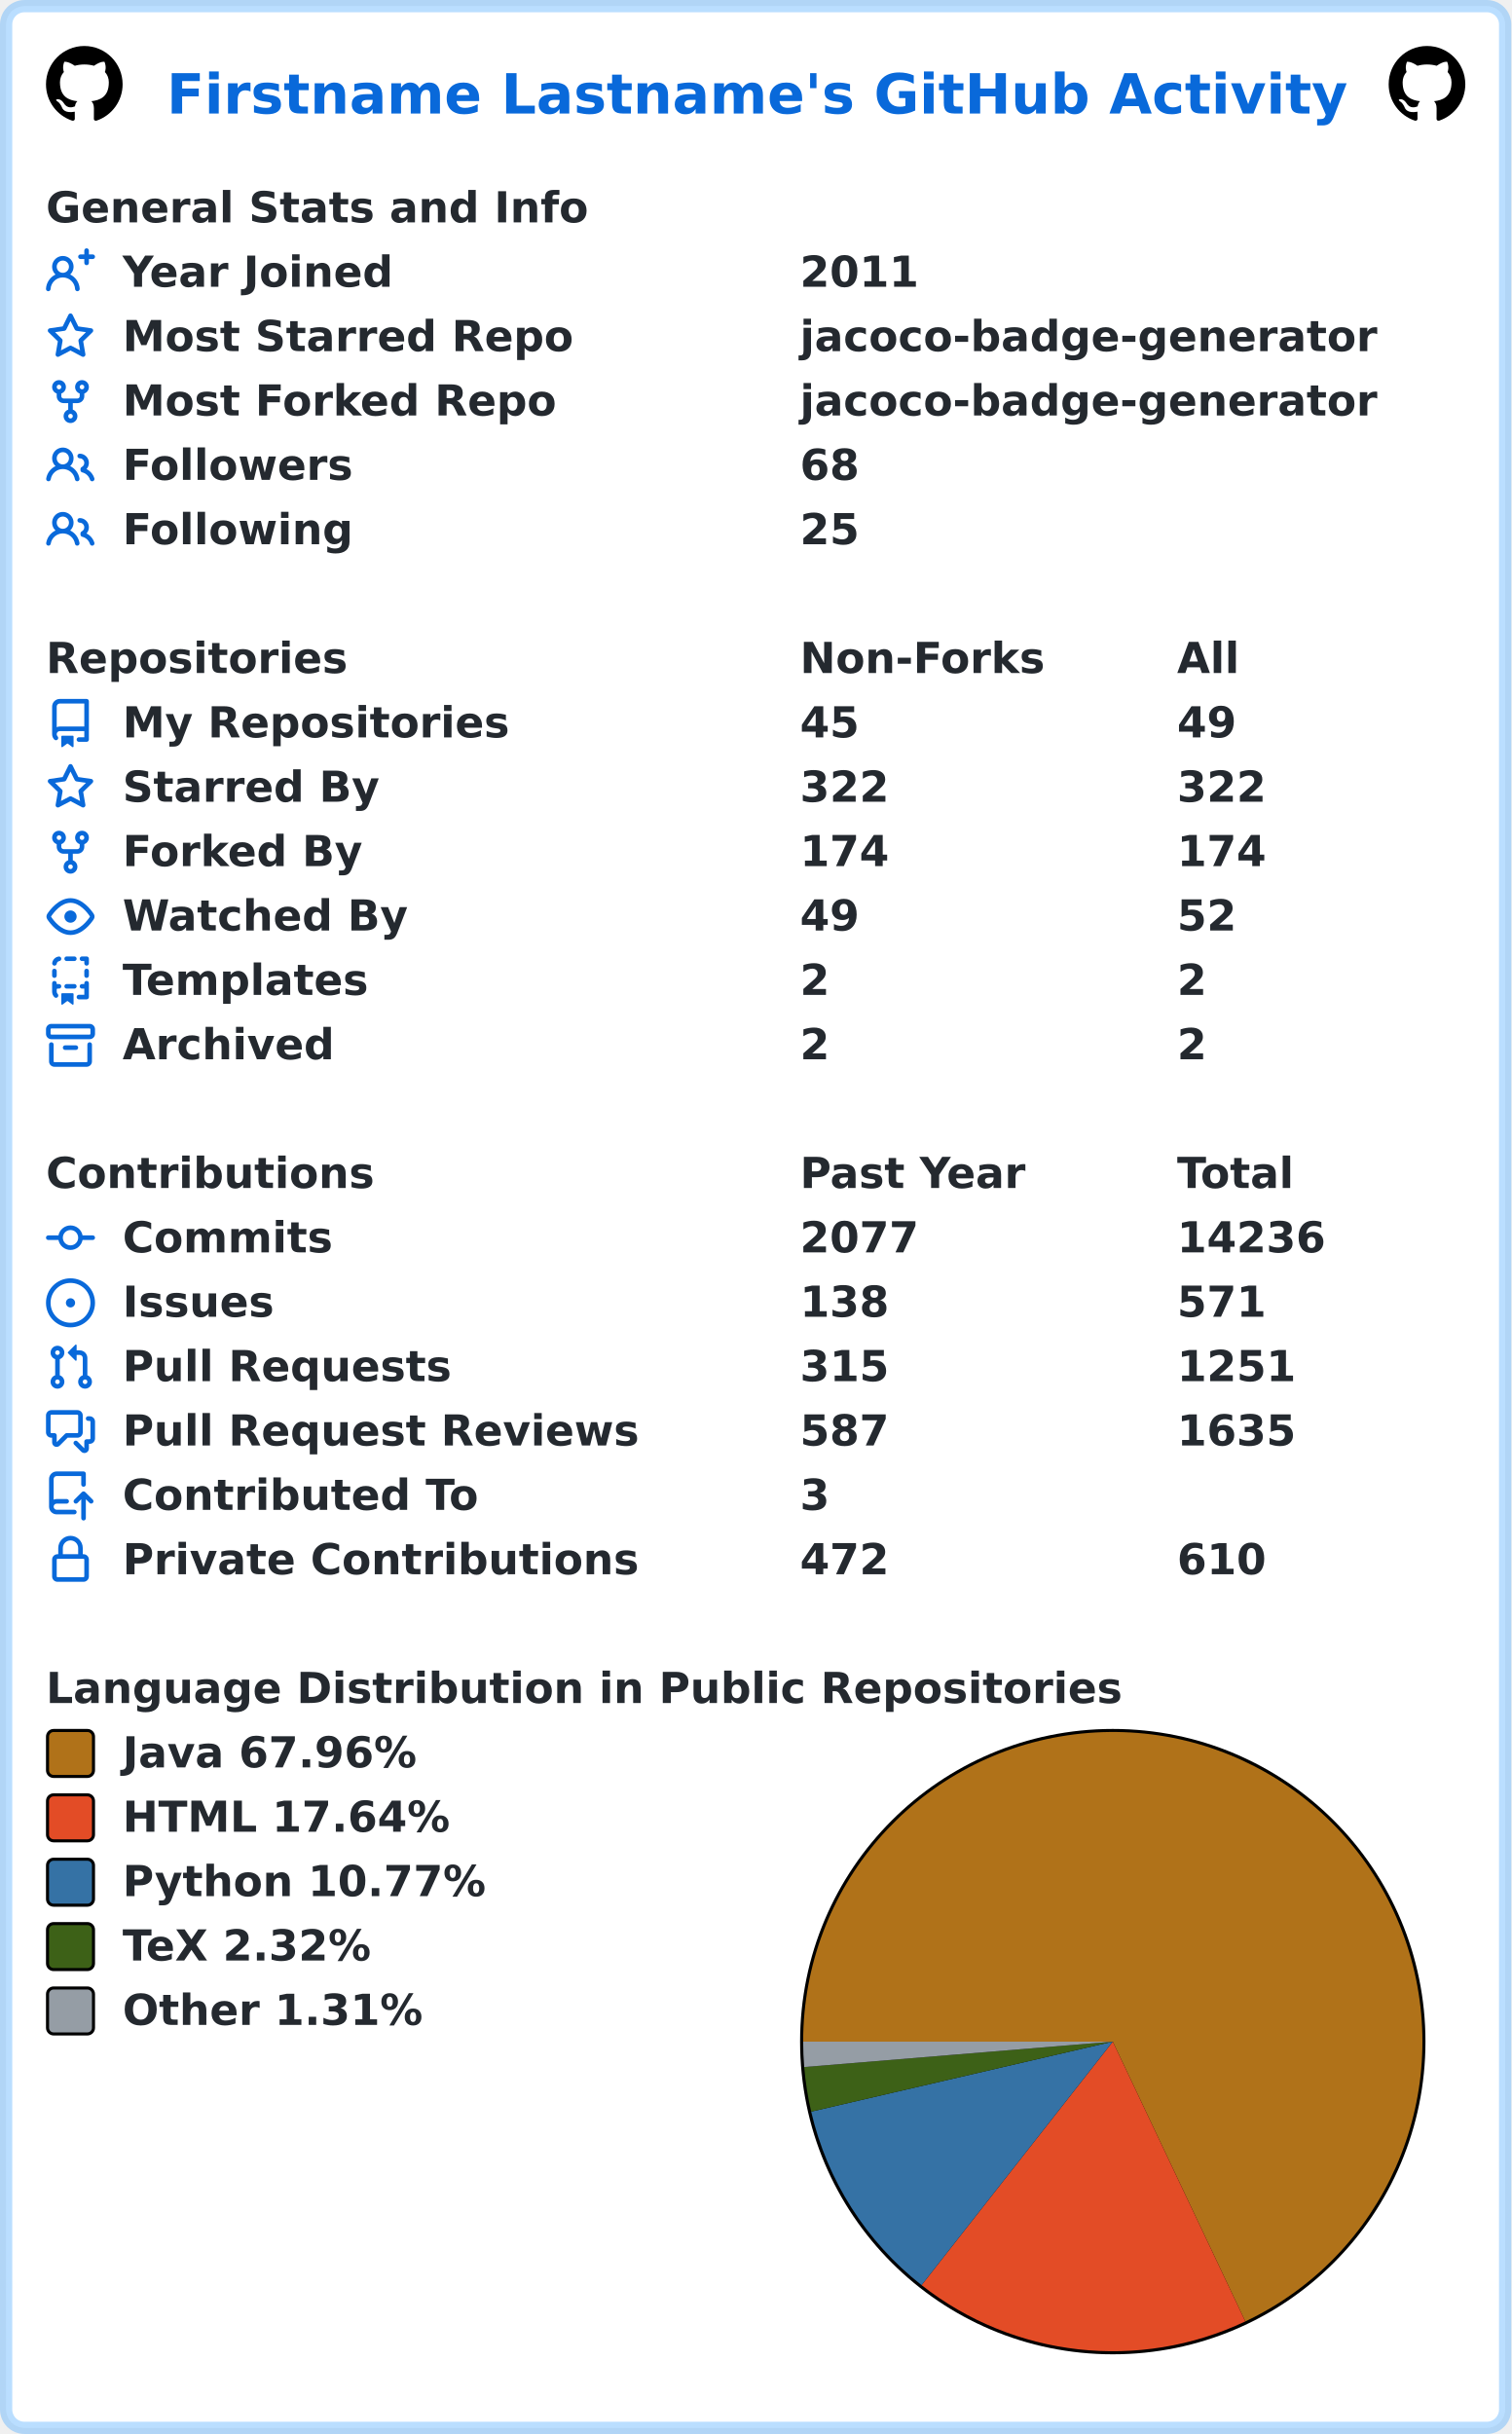
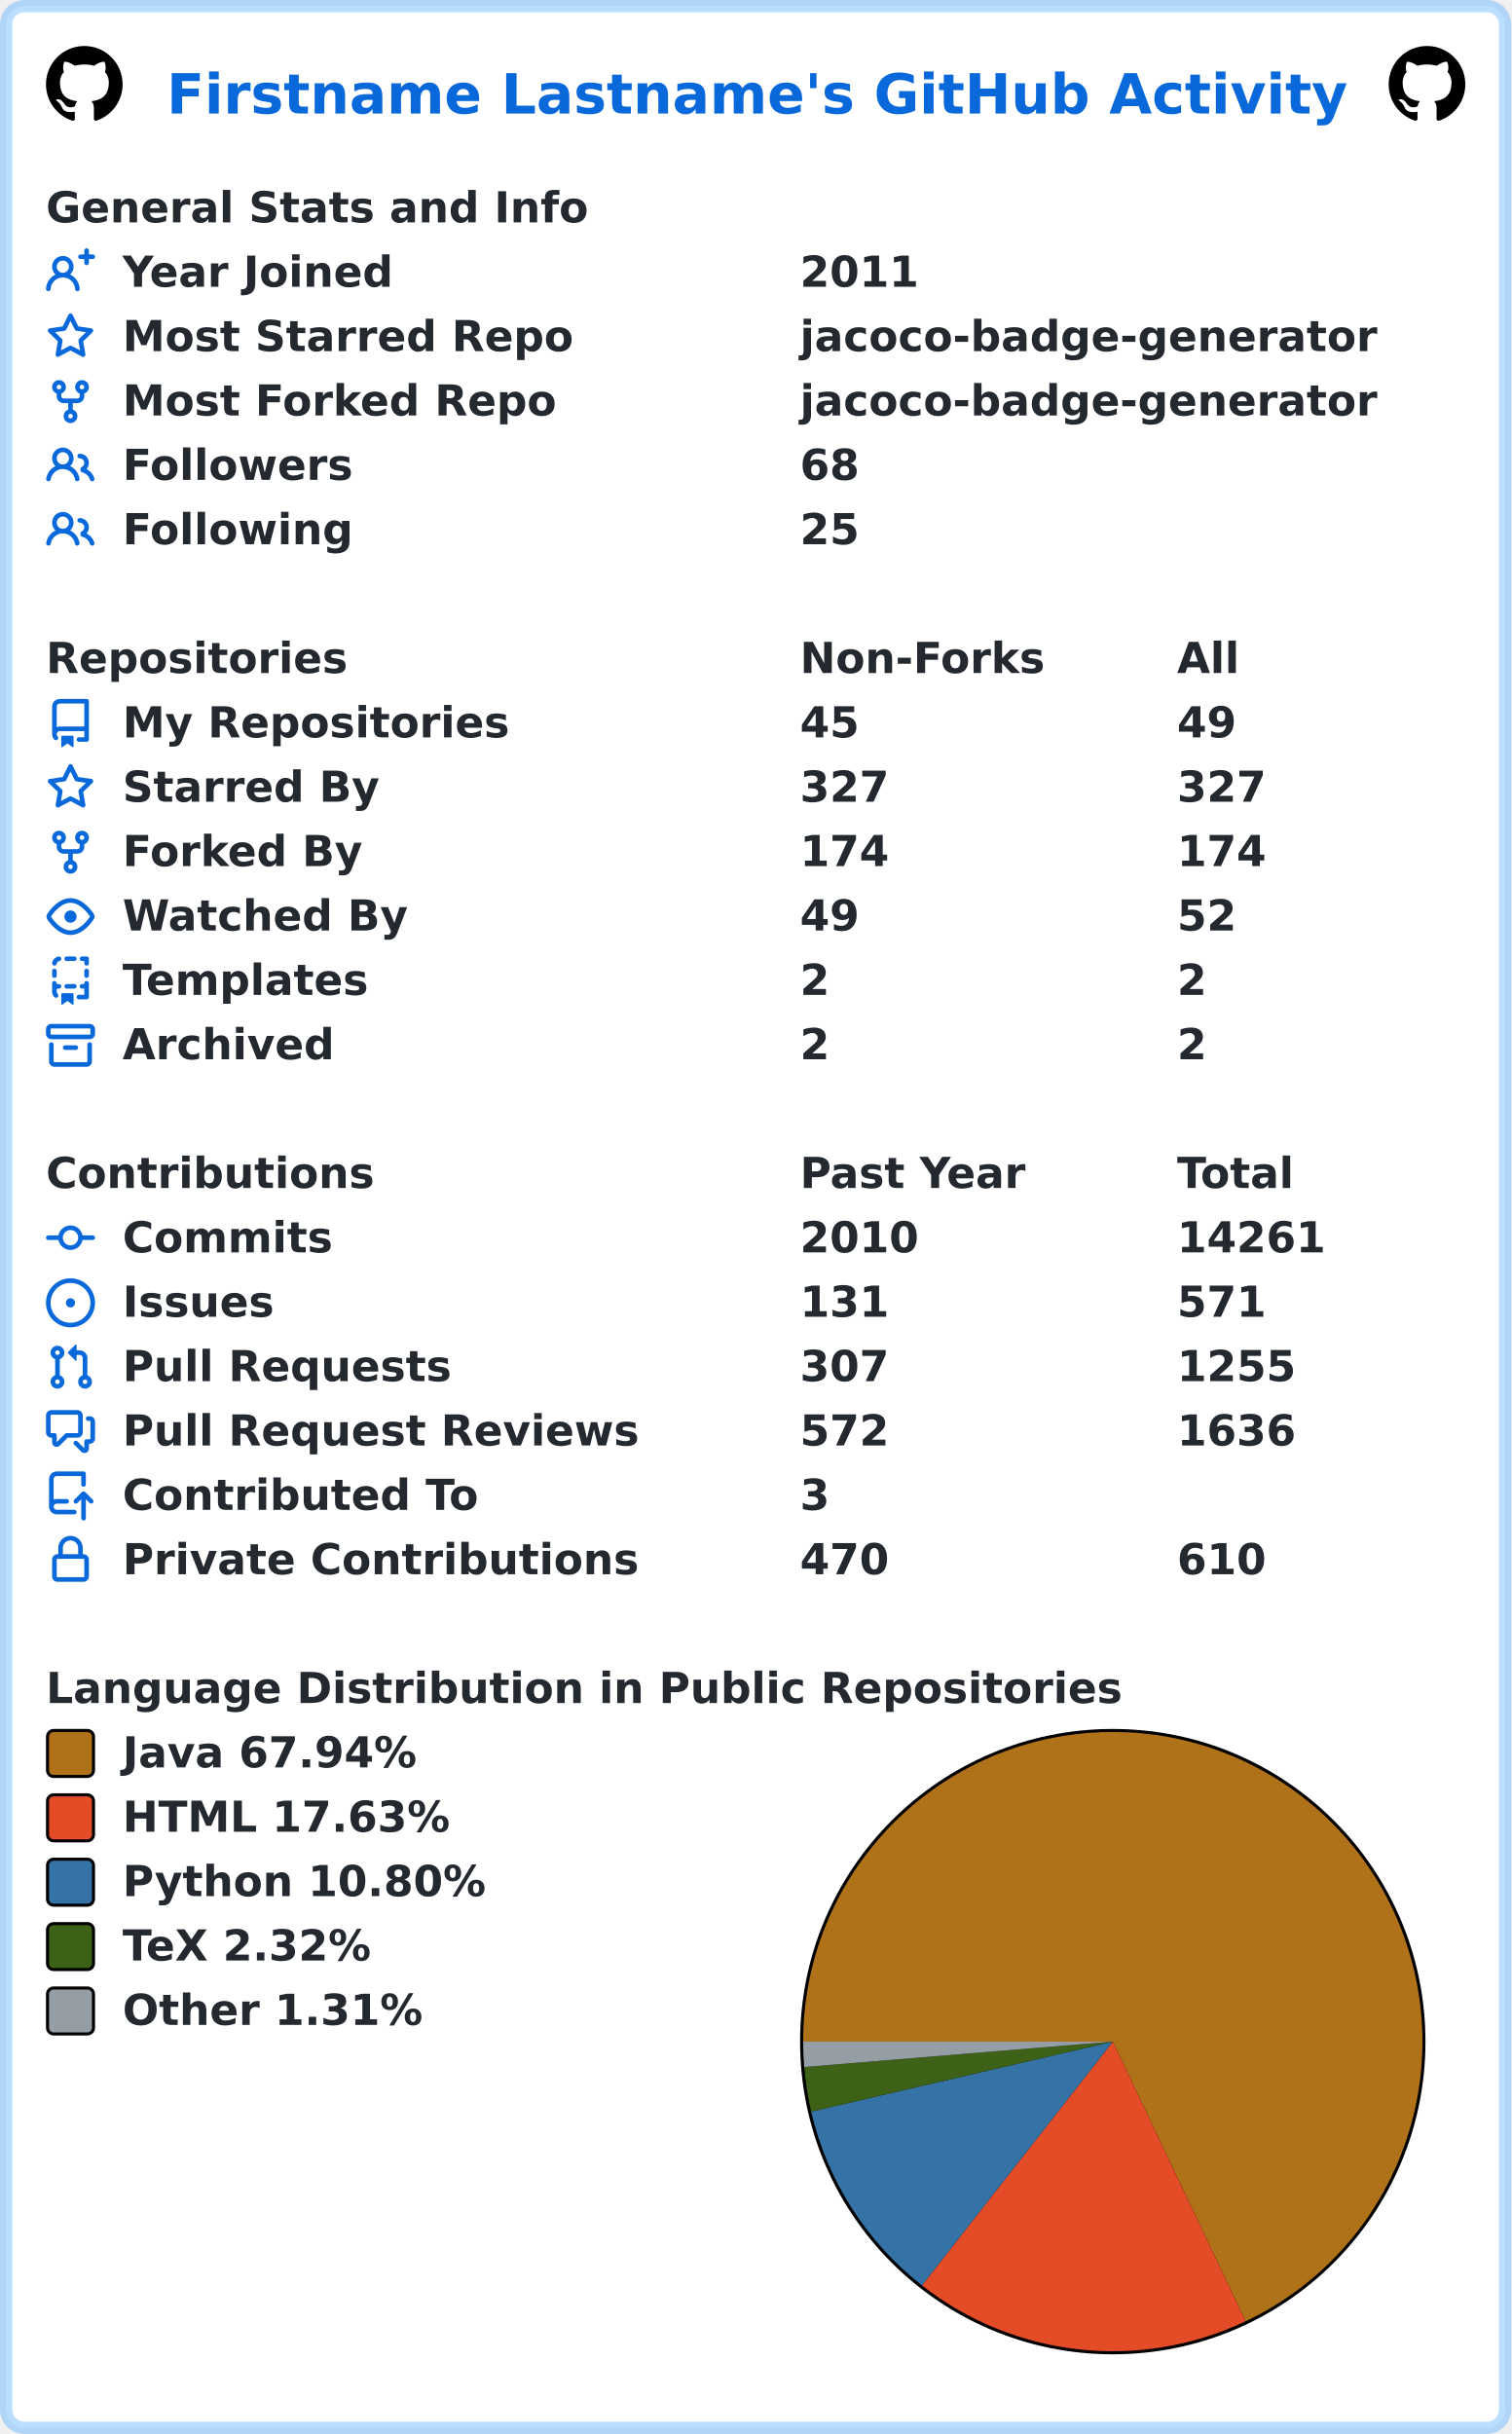
<svg xmlns="http://www.w3.org/2000/svg" width="493" height="794" viewBox="0 0 493 794" lang="en" xml:lang="en">
  <rect x="2" y="2" stroke-width="4" rx="6" width="489" height="790" stroke="rgba(84,174,255,0.4)" fill="#ffffff" />
  <g font-weight="600" font-size="110pt" font-family="Verdana,Geneva,DejaVu Sans,sans-serif" text-rendering="geometricPrecision">
    <text x="442" y="301" lengthAdjust="spacingAndGlyphs" textLength="3117" transform="scale(0.123)" fill="#0969da">Firstname Lastname's GitHub Activity</text>
    <svg x="15" y="15" width="25" height="25" viewBox="0 0 16 16">
      <path fill="#000000" fill-rule="evenodd" d="M8 0C3.58 0 0 3.58 0 8c0 3.54 2.29 6.53 5.47 7.59.4.07.55-.17.55-.38 0-.19-.01-.82-.01-1.49-2.01.37-2.53-.49-2.69-.94-.09-.23-.48-.94-.82-1.13-.28-.15-.68-.52-.01-.53.63-.01 1.08.58 1.23.82.72 1.21 1.87.87 2.33.66.07-.52.28-.87.51-1.07-1.78-.2-3.64-.89-3.64-3.95 0-.87.31-1.59.82-2.15-.08-.2-.36-1.02.08-2.12 0 0 .67-.21 2.2.82.64-.18 1.32-.27 2-.27.68 0 1.36.09 2 .27 1.53-1.04 2.2-.82 2.2-.82.44 1.1.16 1.92.08 2.12.51.56.82 1.27.82 2.15 0 3.07-1.87 3.75-3.65 3.95.29.25.54.73.54 1.48 0 1.07-.01 1.93-.01 2.2 0 .21.15.46.55.38A8.013 8.013 0 0016 8c0-4.42-3.58-8-8-8z" />
    </svg>
    <svg x="453" y="15" width="25" height="25" viewBox="0 0 16 16">
      <path fill="#000000" fill-rule="evenodd" d="M8 0C3.58 0 0 3.58 0 8c0 3.54 2.29 6.53 5.47 7.59.4.07.55-.17.55-.38 0-.19-.01-.82-.01-1.49-2.01.37-2.53-.49-2.69-.94-.09-.23-.48-.94-.82-1.13-.28-.15-.68-.52-.01-.53.63-.01 1.08.58 1.23.82.72 1.21 1.87.87 2.33.66.07-.52.28-.87.51-1.07-1.78-.2-3.64-.89-3.64-3.95 0-.87.31-1.59.82-2.15-.08-.2-.36-1.02.08-2.12 0 0 .67-.21 2.2.82.64-.18 1.32-.27 2-.27.68 0 1.36.09 2 .27 1.53-1.04 2.2-.82 2.2-.82.44 1.1.16 1.92.08 2.12.51.56.82 1.27.82 2.15 0 3.07-1.87 3.75-3.65 3.95.29.25.54.73.54 1.48 0 1.07-.01 1.93-.01 2.2 0 .21.15.46.55.38A8.013 8.013 0 0016 8c0-4.42-3.58-8-8-8z" />
    </svg>
    <g transform="translate(0, 60)" fill="#24292f">
      <g transform="translate(15, 0)">
        <g transform="scale(0.095)">
          <text x="0" y="132" textLength="1851" lengthAdjust="spacingAndGlyphs">General Stats and Info</text>
        </g>
      </g>
      <g transform="translate(15, 21)">
        <path fill="#0969da" fill-rule="evenodd" d="M13.25 0a.75.75 0 01.75.75V2h1.25a.75.75 0 010 1.5H14v1.25a.75.75 0 01-1.5 0V3.5h-1.25a.75.75 0 010-1.5h1.25V.75a.75.75 0 01.75-.75zM5.5 4a2 2 0 100 4 2 2 0 000-4zm2.4 4.548a3.5 3.5 0 10-4.799 0 5.527 5.527 0 00-3.1 4.66.75.75 0 101.498.085A4.01 4.01 0 015.5 9.5a4.01 4.01 0 014.001 3.793.75.75 0 101.498-.086 5.527 5.527 0 00-3.1-4.659z" />
        <g transform="scale(0.095)">
          <text lengthAdjust="spacingAndGlyphs" textLength="932" x="263" y="132">Year Joined</text>
          <text lengthAdjust="spacingAndGlyphs" textLength="420" x="2589" y="132">2011</text>
        </g>
      </g>
      <g transform="translate(15, 42)">
        <path fill="#0969da" fill-rule="evenodd" d="M8 .25a.75.75 0 01.673.418l1.882 3.815 4.21.612a.75.75 0 01.416 1.279l-3.046 2.97.719 4.192a.75.75 0 01-1.088.791L8 12.347l-3.766 1.98a.75.75 0 01-1.088-.79l.72-4.194L.818 6.374a.75.75 0 01.416-1.28l4.21-.611L7.327.668A.75.75 0 018 .25zm0 2.445L6.615 5.5a.75.75 0 01-.564.41l-3.097.45 2.24 2.184a.75.75 0 01.216.664l-.528 3.084 2.769-1.456a.75.75 0 01.698 0l2.77 1.456-.53-3.084a.75.75 0 01.216-.664l2.24-2.183-3.096-.45a.75.75 0 01-.564-.41L8 2.694v.001z" />
        <g transform="scale(0.095)">
          <text lengthAdjust="spacingAndGlyphs" textLength="1532" x="263" y="132">Most Starred Repo</text>
          <text lengthAdjust="spacingAndGlyphs" textLength="1986" x="2589" y="132">jacoco-badge-generator</text>
        </g>
      </g>
      <g transform="translate(15, 63)">
        <path fill="#0969da" fill-rule="evenodd" d="M5 3.25a.75.75 0 11-1.5 0 .75.75 0 011.5 0zm0 2.122a2.25 2.25 0 10-1.5 0v.878A2.25 2.25 0 005.75 8.5h1.5v2.128a2.251 2.251 0 101.5 0V8.5h1.5a2.25 2.25 0 002.25-2.25v-.878a2.25 2.25 0 10-1.5 0v.878a.75.75 0 01-.75.75h-4.5A.75.75 0 015 6.25v-.878zm3.75 7.378a.75.75 0 11-1.5 0 .75.75 0 011.5 0zm3-8.75a.75.75 0 100-1.5.75.75 0 000 1.5z" />
        <g transform="scale(0.095)">
          <text lengthAdjust="spacingAndGlyphs" textLength="1485" x="263" y="132">Most Forked Repo</text>
          <text lengthAdjust="spacingAndGlyphs" textLength="1986" x="2589" y="132">jacoco-badge-generator</text>
        </g>
      </g>
      <g transform="translate(15, 84)">
        <path fill="#0969da" fill-rule="evenodd" d="M5.5 3.5a2 2 0 100 4 2 2 0 000-4zM2 5.5a3.5 3.5 0 115.898 2.549 5.507 5.507 0 013.034 4.084.75.75 0 11-1.482.235 4.001 4.001 0 00-7.9 0 .75.75 0 01-1.482-.236A5.507 5.507 0 013.102 8.05 3.49 3.49 0 012 5.5zM11 4a.75.75 0 100 1.5 1.5 1.5 0 01.666 2.844.75.75 0 00-.416.672v.352a.75.75 0 00.574.73c1.2.289 2.162 1.2 2.522 2.372a.75.75 0 101.434-.44 5.01 5.01 0 00-2.56-3.012A3 3 0 0011 4z" />
        <g transform="scale(0.095)">
          <text lengthAdjust="spacingAndGlyphs" textLength="778" x="263" y="132">Followers</text>
          <text lengthAdjust="spacingAndGlyphs" textLength="210" x="2589" y="132">68</text>
        </g>
      </g>
      <g transform="translate(15, 105)">
        <path fill="#0969da" fill-rule="evenodd" d="M5.5 3.5a2 2 0 100 4 2 2 0 000-4zM2 5.5a3.5 3.5 0 115.898 2.549 5.507 5.507 0 013.034 4.084.75.75 0 11-1.482.235 4.001 4.001 0 00-7.9 0 .75.75 0 01-1.482-.236A5.507 5.507 0 013.102 8.05 3.49 3.49 0 012 5.5zM11 4a.75.75 0 100 1.5 1.5 1.5 0 01.666 2.844.75.75 0 00-.416.672v.352a.75.75 0 00.574.73c1.2.289 2.162 1.2 2.522 2.372a.75.75 0 101.434-.44 5.01 5.01 0 00-2.56-3.012A3 3 0 0011 4z" />
        <g transform="scale(0.095)">
          <text lengthAdjust="spacingAndGlyphs" textLength="780" x="263" y="132">Following</text>
          <text lengthAdjust="spacingAndGlyphs" textLength="210" x="2589" y="132">25</text>
        </g>
      </g>
    </g>
    <g transform="translate(0, 207)" fill="#24292f">
      <g transform="translate(15, 0)">
        <g transform="scale(0.095)">
          <text x="0" y="132" textLength="1020" lengthAdjust="spacingAndGlyphs">Repositories</text>
          <text x="2589" y="132" textLength="832" lengthAdjust="spacingAndGlyphs">Non-Forks</text>
          <text x="3884" y="132" textLength="206" lengthAdjust="spacingAndGlyphs">All</text>
        </g>
      </g>
      <g transform="translate(15, 21)">
        <path fill="#0969da" fill-rule="evenodd" d="M2 2.5A2.5 2.5 0 014.5 0h8.75a.75.75 0 01.75.75v12.5a.75.75 0 01-.75.75h-2.5a.75.75 0 110-1.5h1.75v-2h-8a1 1 0 00-.714 1.7.75.75 0 01-1.072 1.05A2.495 2.495 0 012 11.5v-9zm10.5-1V9h-8c-.356 0-.694.074-1 .208V2.5a1 1 0 011-1h8zM5 12.25v3.25a.25.25 0 00.4.2l1.45-1.087a.25.25 0 01.3 0L8.6 15.7a.25.25 0 00.4-.2v-3.25a.25.25 0 00-.25-.25h-3.5a.25.25 0 00-.25.25z" />
        <g transform="scale(0.095)">
          <text lengthAdjust="spacingAndGlyphs" textLength="1312" x="263" y="132">My Repositories</text>
          <text lengthAdjust="spacingAndGlyphs" textLength="210" x="2589" y="132">45</text>
          <text lengthAdjust="spacingAndGlyphs" textLength="210" x="3884" y="132">49</text>
        </g>
      </g>
      <g transform="translate(15, 42)">
        <path fill="#0969da" fill-rule="evenodd" d="M8 .25a.75.75 0 01.673.418l1.882 3.815 4.21.612a.75.75 0 01.416 1.279l-3.046 2.97.719 4.192a.75.75 0 01-1.088.791L8 12.347l-3.766 1.98a.75.75 0 01-1.088-.79l.72-4.194L.818 6.374a.75.75 0 01.416-1.28l4.21-.611L7.327.668A.75.75 0 018 .25zm0 2.445L6.615 5.5a.75.75 0 01-.564.41l-3.097.45 2.24 2.184a.75.75 0 01.216.664l-.528 3.084 2.769-1.456a.75.75 0 01.698 0l2.77 1.456-.53-3.084a.75.75 0 01.216-.664l2.24-2.183-3.096-.45a.75.75 0 01-.564-.41L8 2.694v.001z" />
        <g transform="scale(0.095)">
          <text lengthAdjust="spacingAndGlyphs" textLength="874" x="263" y="132">Starred By</text>
-           <text lengthAdjust="spacingAndGlyphs" textLength="315" x="2589" y="132">322</text>
-           <text lengthAdjust="spacingAndGlyphs" textLength="315" x="3884" y="132">322</text>
+           <text lengthAdjust="spacingAndGlyphs" textLength="315" x="2589" y="132">327</text>
+           <text lengthAdjust="spacingAndGlyphs" textLength="315" x="3884" y="132">327</text>
        </g>
      </g>
      <g transform="translate(15, 63)">
        <path fill="#0969da" fill-rule="evenodd" d="M5 3.25a.75.75 0 11-1.5 0 .75.75 0 011.5 0zm0 2.122a2.25 2.25 0 10-1.5 0v.878A2.25 2.25 0 005.75 8.5h1.5v2.128a2.251 2.251 0 101.5 0V8.5h1.5a2.25 2.25 0 002.25-2.25v-.878a2.25 2.25 0 10-1.5 0v.878a.75.75 0 01-.75.75h-4.5A.75.75 0 015 6.25v-.878zm3.75 7.378a.75.75 0 11-1.5 0 .75.75 0 011.5 0zm3-8.75a.75.75 0 100-1.5.75.75 0 000 1.5z" />
        <g transform="scale(0.095)">
          <text lengthAdjust="spacingAndGlyphs" textLength="828" x="263" y="132">Forked By</text>
          <text lengthAdjust="spacingAndGlyphs" textLength="315" x="2589" y="132">174</text>
          <text lengthAdjust="spacingAndGlyphs" textLength="315" x="3884" y="132">174</text>
        </g>
      </g>
      <g transform="translate(15, 84)">
        <path fill="#0969da" fill-rule="evenodd" d="M1.679 7.932c.412-.621 1.242-1.75 2.366-2.717C5.175 4.242 6.527 3.5 8 3.5c1.473 0 2.824.742 3.955 1.715 1.124.967 1.954 2.096 2.366 2.717a.119.119 0 010 .136c-.412.621-1.242 1.75-2.366 2.717C10.825 11.758 9.473 12.5 8 12.5c-1.473 0-2.824-.742-3.955-1.715C2.92 9.818 2.09 8.69 1.679 8.068a.119.119 0 010-.136zM8 2c-1.981 0-3.67.992-4.933 2.078C1.797 5.169.88 6.423.43 7.1a1.619 1.619 0 000 1.798c.45.678 1.367 1.932 2.637 3.024C4.329 13.008 6.019 14 8 14c1.981 0 3.67-.992 4.933-2.078 1.27-1.091 2.187-2.345 2.637-3.023a1.619 1.619 0 000-1.798c-.45-.678-1.367-1.932-2.637-3.023C11.671 2.992 9.981 2 8 2zm0 8a2 2 0 100-4 2 2 0 000 4z" />
        <g transform="scale(0.095)">
          <text lengthAdjust="spacingAndGlyphs" textLength="993" x="263" y="132">Watched By</text>
          <text lengthAdjust="spacingAndGlyphs" textLength="210" x="2589" y="132">49</text>
          <text lengthAdjust="spacingAndGlyphs" textLength="210" x="3884" y="132">52</text>
        </g>
      </g>
      <g transform="translate(15, 105)">
        <path fill="#0969da" fill-rule="evenodd" d="M6 .75A.75.75 0 016.75 0h2.5a.75.75 0 010 1.5h-2.5A.75.75 0 016 .75zm5 0a.75.75 0 01.75-.75h1.5a.75.75 0 01.75.75v1.5a.75.75 0 01-1.5 0V1.5h-.75A.75.75 0 0111 .75zM4.992.662a.75.75 0 01-.636.848c-.436.063-.783.41-.846.846a.75.75 0 01-1.485-.212A2.501 2.501 0 014.144.025a.75.75 0 01.848.637zM2.75 4a.75.75 0 01.75.75v1.5a.75.75 0 01-1.5 0v-1.5A.75.75 0 012.75 4zm10.5 0a.75.75 0 01.75.75v1.5a.75.75 0 01-1.5 0v-1.5a.75.75 0 01.75-.75zM2.75 8a.75.75 0 01.75.75v.268A1.72 1.72 0 013.75 9h.5a.75.75 0 010 1.5h-.5a.25.25 0 00-.25.25v.75c0 .28.114.532.3.714a.75.75 0 01-1.05 1.072A2.495 2.495 0 012 11.5V8.75A.75.75 0 012.75 8zm10.5 0a.75.75 0 01.75.75v4.5a.75.75 0 01-.75.75h-2.5a.75.75 0 010-1.5h1.75v-2h-.75a.75.75 0 010-1.5h.75v-.25a.75.75 0 01.75-.75zM6 9.75A.75.75 0 016.75 9h2.5a.75.75 0 010 1.5h-2.5A.75.75 0 016 9.75zm-1 2.5v3.25a.25.25 0 00.4.2l1.45-1.087a.25.25 0 01.3 0L8.6 15.7a.25.25 0 00.4-.2v-3.25a.25.25 0 00-.25-.25h-3.5a.25.25 0 00-.25.25z" />
        <g transform="scale(0.095)">
          <text lengthAdjust="spacingAndGlyphs" textLength="868" x="263" y="132">Templates</text>
          <text lengthAdjust="spacingAndGlyphs" textLength="105" x="2589" y="132">2</text>
          <text lengthAdjust="spacingAndGlyphs" textLength="105" x="3884" y="132">2</text>
        </g>
      </g>
      <g transform="translate(15, 126)">
        <path fill="#0969da" fill-rule="evenodd" d="M1.75 2.5a.25.25 0 00-.25.25v1.5c0 .138.112.25.25.25h12.5a.25.25 0 00.25-.25v-1.5a.25.25 0 00-.25-.25H1.75zM0 2.75C0 1.784.784 1 1.75 1h12.5c.966 0 1.75.784 1.75 1.75v1.5A1.75 1.75 0 0114.25 6H1.75A1.75 1.75 0 010 4.25v-1.5zM1.75 7a.75.75 0 01.75.75v5.5c0 .138.112.25.25.25h10.5a.25.25 0 00.25-.25v-5.5a.75.75 0 111.5 0v5.5A1.75 1.75 0 0113.25 15H2.75A1.75 1.75 0 011 13.25v-5.5A.75.75 0 011.75 7zm4.5 1a.75.75 0 000 1.5h3.5a.75.75 0 100-1.5h-3.5z" />
        <g transform="scale(0.095)">
          <text lengthAdjust="spacingAndGlyphs" textLength="726" x="263" y="132">Archived</text>
          <text lengthAdjust="spacingAndGlyphs" textLength="105" x="2589" y="132">2</text>
          <text lengthAdjust="spacingAndGlyphs" textLength="105" x="3884" y="132">2</text>
        </g>
      </g>
    </g>
    <g transform="translate(0, 375)" fill="#24292f">
      <g transform="translate(15, 0)">
        <g transform="scale(0.095)">
          <text x="0" y="132" textLength="1112" lengthAdjust="spacingAndGlyphs">Contributions</text>
          <text x="2589" y="132" textLength="774" lengthAdjust="spacingAndGlyphs">Past Year</text>
          <text x="3884" y="132" textLength="414" lengthAdjust="spacingAndGlyphs">Total</text>
        </g>
      </g>
      <g transform="translate(15, 21)">
        <path fill="#0969da" fill-rule="evenodd" d="M10.5 7.75a2.5 2.5 0 11-5 0 2.5 2.5 0 015 0zm1.43.75a4.002 4.002 0 01-7.86 0H.75a.75.75 0 110-1.5h3.32a4.001 4.001 0 017.86 0h3.32a.75.75 0 110 1.5h-3.32z" />
        <g transform="scale(0.095)">
          <text lengthAdjust="spacingAndGlyphs" textLength="734" x="263" y="132">Commits</text>
-           <text lengthAdjust="spacingAndGlyphs" textLength="420" x="2589" y="132">2077</text>
-           <text lengthAdjust="spacingAndGlyphs" textLength="525" x="3884" y="132">14236</text>
+           <text lengthAdjust="spacingAndGlyphs" textLength="420" x="2589" y="132">2010</text>
+           <text lengthAdjust="spacingAndGlyphs" textLength="525" x="3884" y="132">14261</text>
        </g>
      </g>
      <g transform="translate(15, 42)">
        <path fill="#0969da" d="M8 9.5a1.5 1.5 0 100-3 1.5 1.5 0 000 3z" />
        <path fill="#0969da" fill-rule="evenodd" d="M8 0a8 8 0 100 16A8 8 0 008 0zM1.5 8a6.5 6.5 0 1113 0 6.5 6.5 0 01-13 0z" />
        <g transform="scale(0.095)">
          <text lengthAdjust="spacingAndGlyphs" textLength="512" x="263" y="132">Issues</text>
-           <text lengthAdjust="spacingAndGlyphs" textLength="315" x="2589" y="132">138</text>
+           <text lengthAdjust="spacingAndGlyphs" textLength="315" x="2589" y="132">131</text>
          <text lengthAdjust="spacingAndGlyphs" textLength="315" x="3884" y="132">571</text>
        </g>
      </g>
      <g transform="translate(15, 63)">
        <path fill="#0969da" fill-rule="evenodd" d="M7.177 3.073L9.573.677A.25.25 0 0110 .854v4.792a.25.25 0 01-.427.177L7.177 3.427a.25.25 0 010-.354zM3.75 2.5a.75.75 0 100 1.5.75.75 0 000-1.5zm-2.25.75a2.25 2.25 0 113 2.122v5.256a2.251 2.251 0 11-1.5 0V5.372A2.25 2.25 0 011.5 3.25zM11 2.5h-1V4h1a1 1 0 011 1v5.628a2.251 2.251 0 101.5 0V5A2.5 2.5 0 0011 2.5zm1 10.25a.75.75 0 111.5 0 .75.75 0 01-1.5 0zM3.75 12a.75.75 0 100 1.5.75.75 0 000-1.5z" />
        <g transform="scale(0.095)">
          <text lengthAdjust="spacingAndGlyphs" textLength="1113" x="263" y="132">Pull Requests</text>
-           <text lengthAdjust="spacingAndGlyphs" textLength="315" x="2589" y="132">315</text>
-           <text lengthAdjust="spacingAndGlyphs" textLength="420" x="3884" y="132">1251</text>
+           <text lengthAdjust="spacingAndGlyphs" textLength="315" x="2589" y="132">307</text>
+           <text lengthAdjust="spacingAndGlyphs" textLength="420" x="3884" y="132">1255</text>
        </g>
      </g>
      <g transform="translate(15, 84)">
        <path fill="#0969da" fill-rule="evenodd" d="M1.5 2.75a.25.25 0 01.25-.25h8.5a.25.25 0 01.25.25v5.5a.25.25 0 01-.25.25h-3.5a.75.75 0 00-.53.22L3.5 11.44V9.25a.75.75 0 00-.75-.75h-1a.25.25 0 01-.25-.25v-5.5zM1.75 1A1.75 1.75 0 000 2.75v5.5C0 9.216.784 10 1.75 10H2v1.543a1.457 1.457 0 002.487 1.03L7.061 10h3.189A1.75 1.75 0 0012 8.25v-5.5A1.75 1.75 0 0010.25 1h-8.5zM14.5 4.75a.25.25 0 00-.25-.25h-.5a.75.75 0 110-1.5h.5c.966 0 1.75.784 1.75 1.75v5.5A1.75 1.75 0 0114.25 12H14v1.543a1.457 1.457 0 01-2.487 1.03L9.22 12.28a.75.75 0 111.06-1.06l2.22 2.22v-2.19a.75.75 0 01.75-.75h1a.25.25 0 00.25-.25v-5.5z" />
        <g transform="scale(0.095)">
          <text lengthAdjust="spacingAndGlyphs" textLength="1762" x="263" y="132">Pull Request Reviews</text>
-           <text lengthAdjust="spacingAndGlyphs" textLength="315" x="2589" y="132">587</text>
-           <text lengthAdjust="spacingAndGlyphs" textLength="420" x="3884" y="132">1635</text>
+           <text lengthAdjust="spacingAndGlyphs" textLength="315" x="2589" y="132">572</text>
+           <text lengthAdjust="spacingAndGlyphs" textLength="420" x="3884" y="132">1636</text>
        </g>
      </g>
      <g transform="translate(15, 105)">
        <path fill="#0969da" fill-rule="evenodd" d="M1 2.5A2.5 2.5 0 013.5 0h8.75a.75.75 0 01.75.75v3.5a.75.75 0 01-1.5 0V1.5h-8a1 1 0 00-1 1v6.708A2.492 2.492 0 013.5 9h3.25a.75.75 0 010 1.5H3.5a1 1 0 100 2h5.75a.75.75 0 010 1.5H3.5A2.5 2.5 0 011 11.5v-9zm13.23 7.79a.75.75 0 001.06-1.06l-2.505-2.505a.75.75 0 00-1.06 0L9.22 9.229a.75.75 0 001.06 1.061l1.225-1.224v6.184a.75.75 0 001.5 0V9.066l1.224 1.224z" />
        <g transform="scale(0.095)">
          <text lengthAdjust="spacingAndGlyphs" textLength="1234" x="263" y="132">Contributed To</text>
          <text lengthAdjust="spacingAndGlyphs" textLength="105" x="2589" y="132">3</text>
        </g>
      </g>
      <g transform="translate(15, 126)">
        <path fill="#0969da" fill-rule="evenodd" d="M4 4v2h-.25A1.75 1.75 0 002 7.75v5.5c0 .966.784 1.75 1.75 1.75h8.5A1.75 1.75 0 0014 13.25v-5.5A1.75 1.75 0 0012.25 6H12V4a4 4 0 10-8 0zm6.5 2V4a2.5 2.5 0 00-5 0v2h5zM12 7.5h.25a.25.25 0 01.25.25v5.5a.25.25 0 01-.25.25h-8.5a.25.25 0 01-.25-.25v-5.5a.25.25 0 01.25-.25H12z" />
        <g transform="scale(0.095)">
          <text lengthAdjust="spacingAndGlyphs" textLength="1742" x="263" y="132">Private Contributions</text>
-           <text lengthAdjust="spacingAndGlyphs" textLength="315" x="2589" y="132">472</text>
+           <text lengthAdjust="spacingAndGlyphs" textLength="315" x="2589" y="132">470</text>
          <text lengthAdjust="spacingAndGlyphs" textLength="315" x="3884" y="132">610</text>
        </g>
      </g>
    </g>
    <g transform="translate(0, 543)" fill="#24292f">
      <g transform="translate(15, 0)">
        <g transform="scale(0.095)">
          <text x="0" y="132" textLength="3652" lengthAdjust="spacingAndGlyphs">Language Distribution in Public Repositories</text>
        </g>
      </g>
      <g transform="translate(261, 21)">
        <circle cx="102" cy="102" r="102" fill="#000000" />
      </g>
      <g transform="translate(262, 22)">
-         <path fill-rule="evenodd" fill="#b07219" d="M 0.0,101 A 101 101 0 1 1 144.242 192.275 L 101,101 Z" />
-         <path fill-rule="evenodd" fill="#e34c26" d="M 144.242,192.275 A 101 101 0 0 1 38.62 180.434 L 101,101 Z" />
-         <path fill-rule="evenodd" fill="#3572A5" d="M 38.62,180.434 A 101 101 0 0 1 2.616 123.838 L 101,101 Z" />
-         <path fill-rule="evenodd" fill="#3D6117" d="M 2.616,123.838 A 101 101 0 0 1 0.341 109.288 L 101,101 Z" />
-         <path fill-rule="evenodd" fill="#959da5" d="M 0.341,109.288 A 101 101 0 0 1 0.0 101 L 101,101 Z" />
+         <path fill-rule="evenodd" fill="#b07219" d="M 0.0,101 A 101 101 0 1 1 144.352 192.223 L 101,101 Z" />
+         <path fill-rule="evenodd" fill="#e34c26" d="M 144.352,192.223 A 101 101 0 0 1 38.74 180.528 L 101,101 Z" />
+         <path fill-rule="evenodd" fill="#3572A5" d="M 38.74,180.528 A 101 101 0 0 1 2.614 123.831 L 101,101 Z" />
+         <path fill-rule="evenodd" fill="#3D6117" d="M 2.614,123.831 A 101 101 0 0 1 0.34 109.286 L 101,101 Z" />
+         <path fill-rule="evenodd" fill="#959da5" d="M 0.34,109.286 A 101 101 0 0 1 0.0 101 L 101,101 Z" />
      </g>
      <g transform="translate(15, 21)">
        <rect x="0.5" y="0.5" rx="2" width="15" height="15" fill="#b07219" stroke-width="1" stroke="#000000" />
-         <text transform="scale(0.095)" x="263" y="132" textLength="1038" lengthAdjust="spacingAndGlyphs">Java 67.96%</text>
+         <text transform="scale(0.095)" x="263" y="132" textLength="1038" lengthAdjust="spacingAndGlyphs">Java 67.94%</text>
      </g>
      <g transform="translate(15, 42)">
        <rect x="0.5" y="0.5" rx="2" width="15" height="15" fill="#e34c26" stroke-width="1" stroke="#000000" />
-         <text transform="scale(0.095)" x="263" y="132" textLength="1142" lengthAdjust="spacingAndGlyphs">HTML 17.64%</text>
+         <text transform="scale(0.095)" x="263" y="132" textLength="1142" lengthAdjust="spacingAndGlyphs">HTML 17.63%</text>
      </g>
      <g transform="translate(15, 63)">
        <rect x="0.5" y="0.5" rx="2" width="15" height="15" fill="#3572A5" stroke-width="1" stroke="#000000" />
-         <text transform="scale(0.095)" x="263" y="132" textLength="1254" lengthAdjust="spacingAndGlyphs">Python 10.77%</text>
+         <text transform="scale(0.095)" x="263" y="132" textLength="1254" lengthAdjust="spacingAndGlyphs">Python 10.80%</text>
      </g>
      <g transform="translate(15, 84)">
        <rect x="0.5" y="0.5" rx="2" width="15" height="15" fill="#3D6117" stroke-width="1" stroke="#000000" />
        <text transform="scale(0.095)" x="263" y="132" textLength="894" lengthAdjust="spacingAndGlyphs">TeX 2.32%</text>
      </g>
      <g transform="translate(15, 105)">
        <rect x="0.5" y="0.5" rx="2" width="15" height="15" fill="#959da5" stroke-width="1" stroke="#000000" />
        <text transform="scale(0.095)" x="263" y="132" textLength="1047" lengthAdjust="spacingAndGlyphs">Other 1.31%</text>
      </g>
    </g>
  </g>
</svg>
